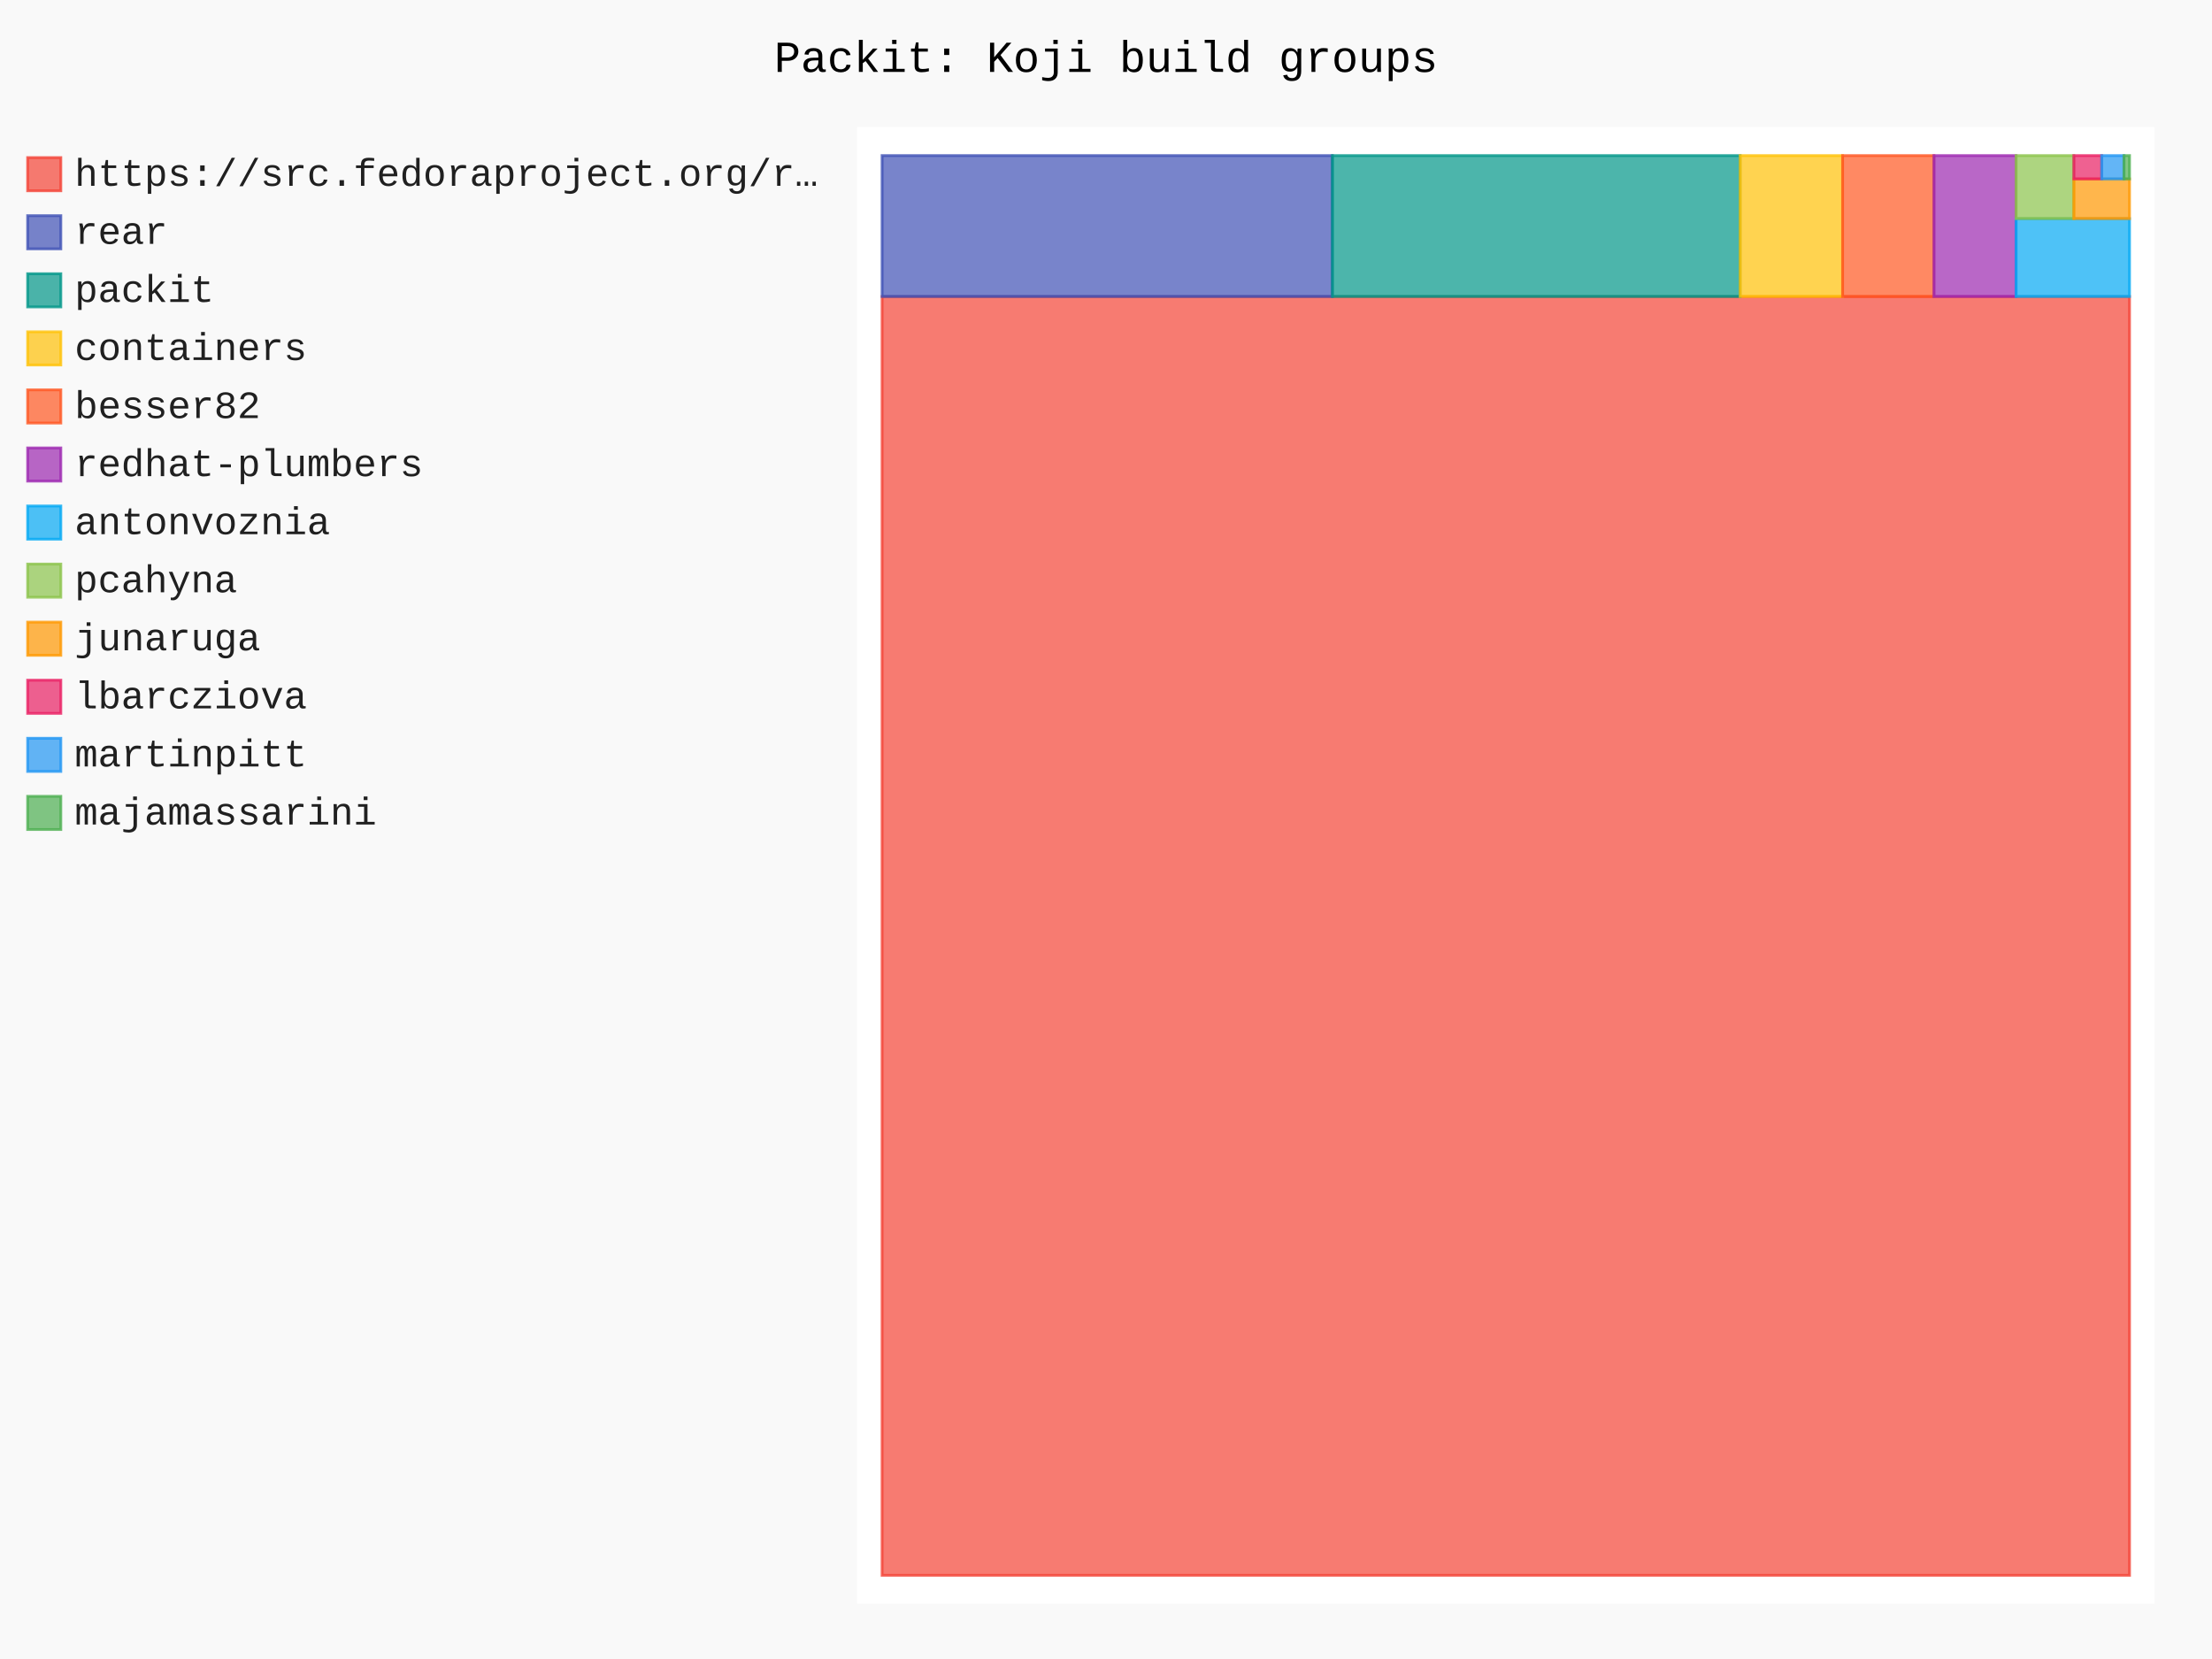
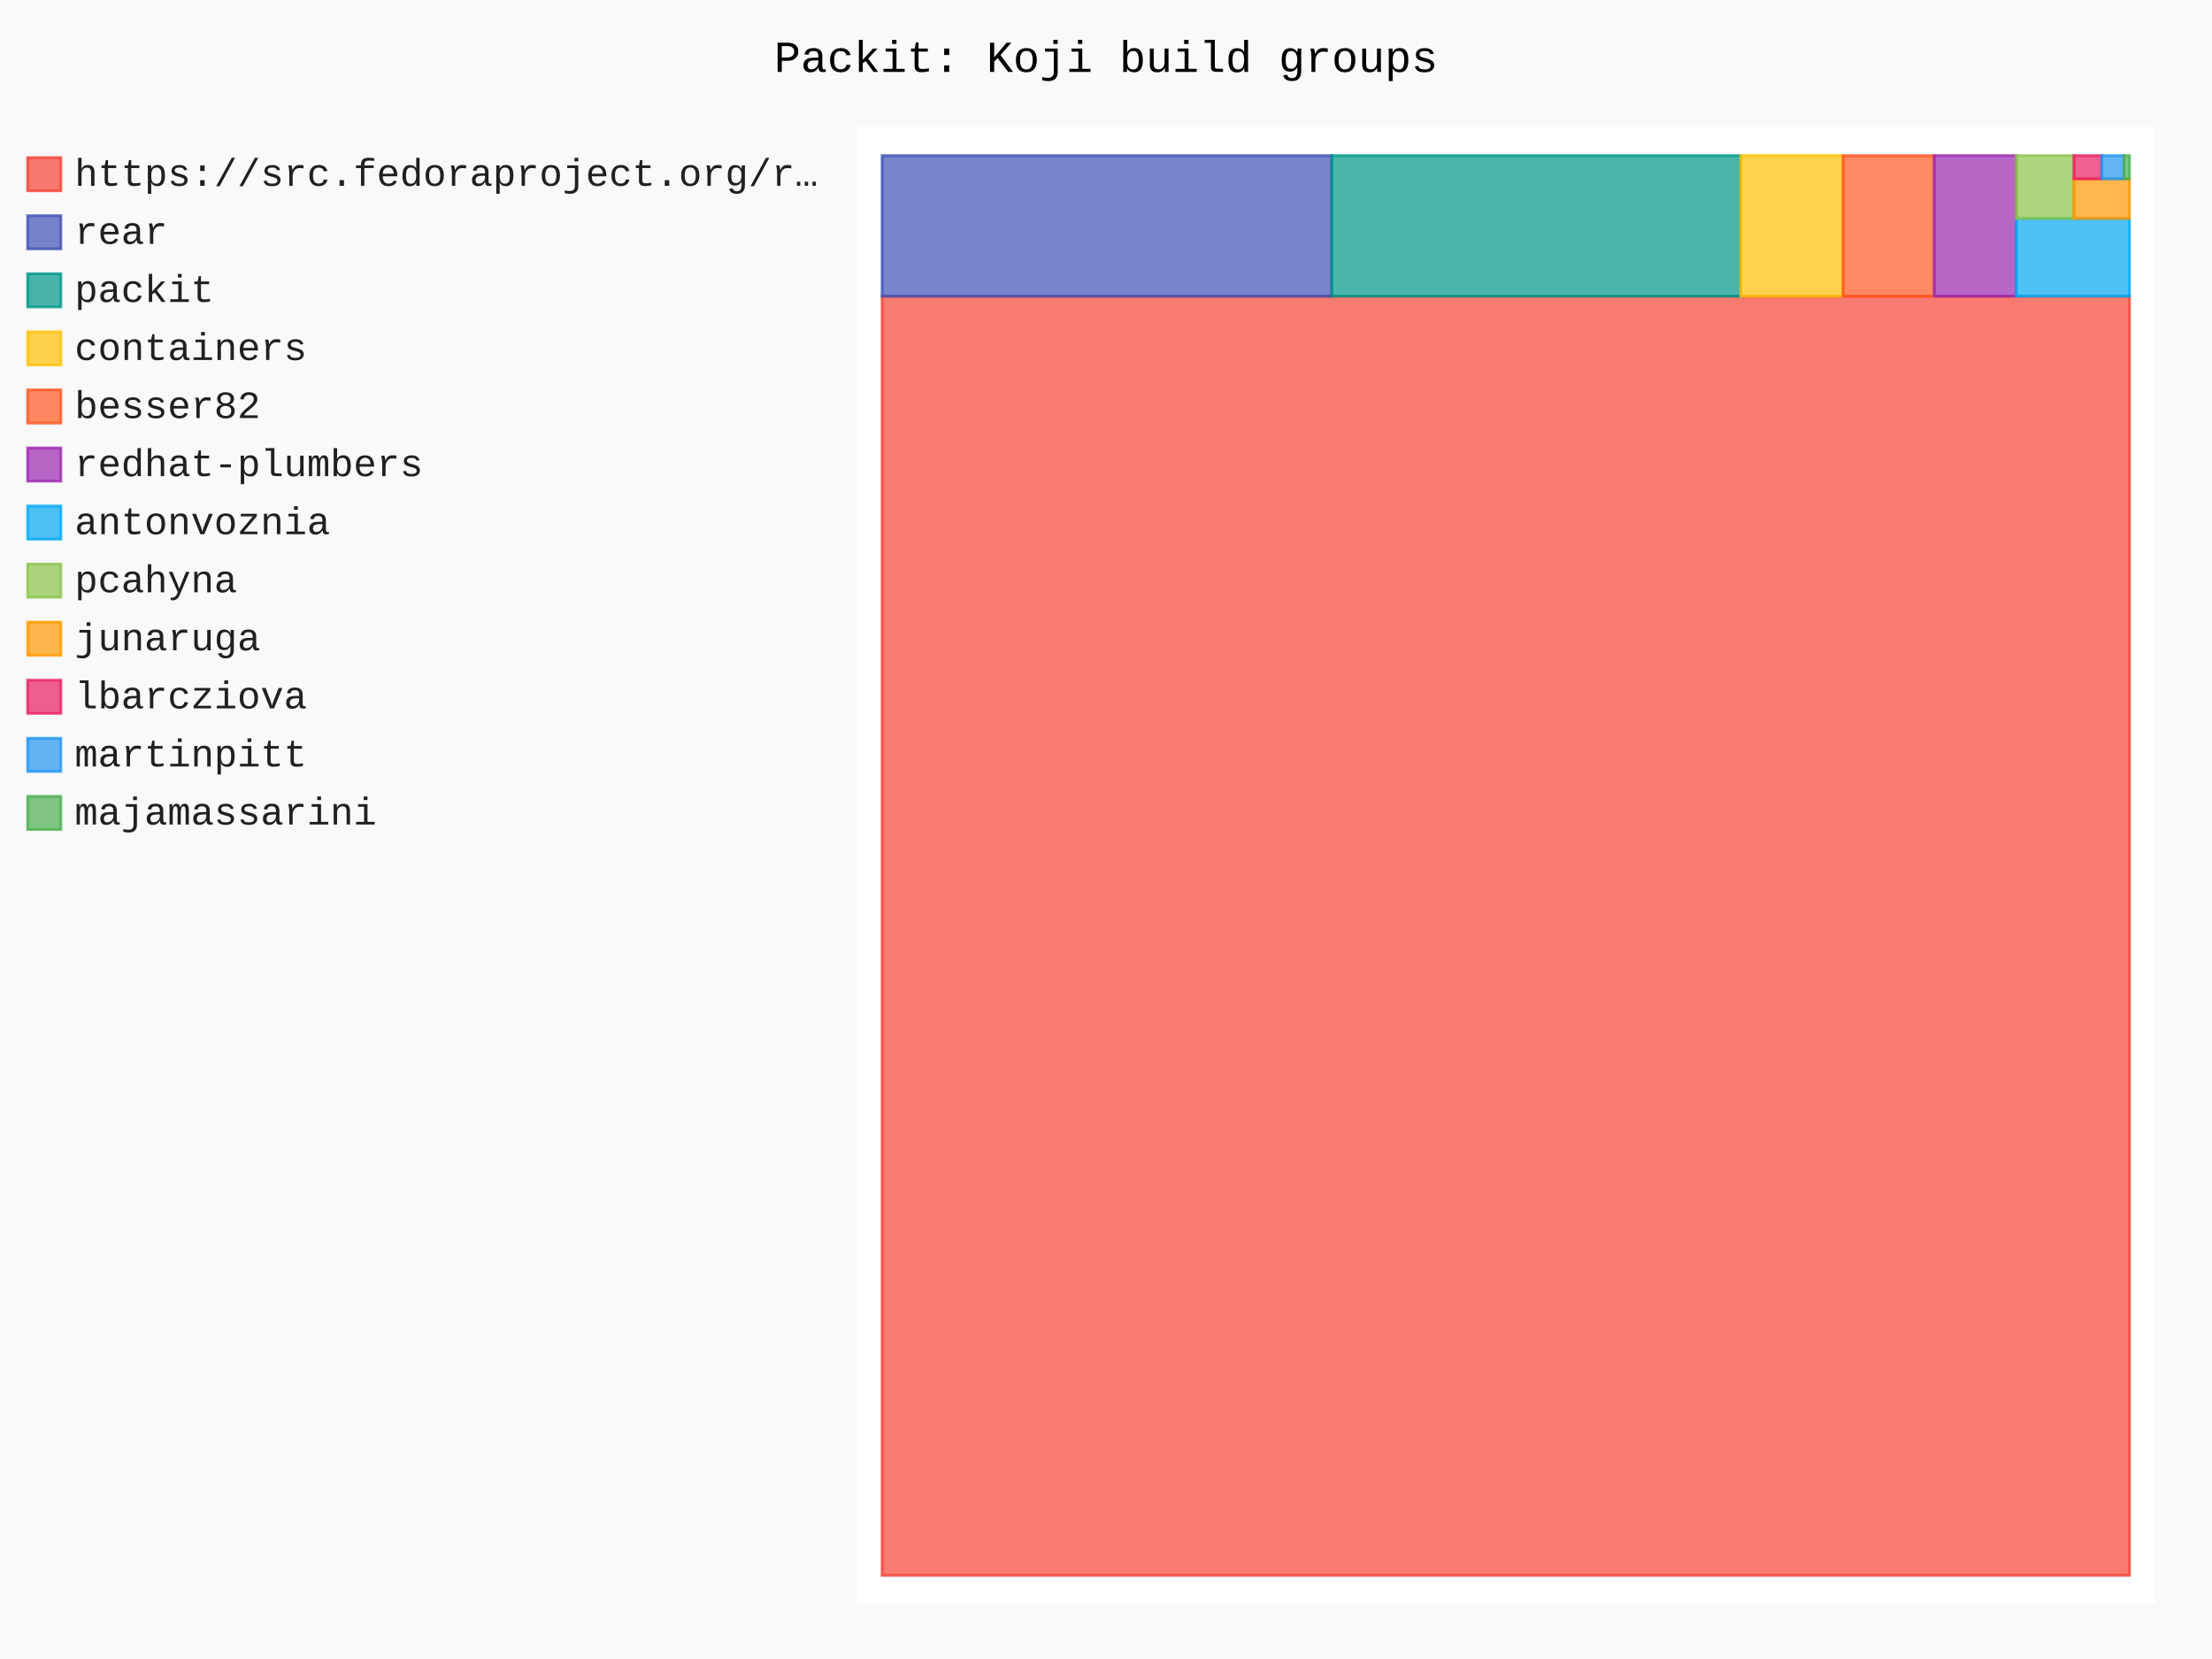
- <svg xmlns="http://www.w3.org/2000/svg" id="chart-6ef9d1dc-8ed8-4e71-8e86-bb7077682cfe" class="pygal-chart" viewBox="0 0 800 600">
+ <svg xmlns="http://www.w3.org/2000/svg" id="chart-803e6d77-3602-467f-abaa-21a00c2a2c07" class="pygal-chart" viewBox="0 0 800 600">
  <defs>
-     <style type="text/css">#chart-6ef9d1dc-8ed8-4e71-8e86-bb7077682cfe{-webkit-user-select:none;-webkit-font-smoothing:antialiased;font-family:Consolas,"Liberation Mono",Menlo,Courier,monospace}#chart-6ef9d1dc-8ed8-4e71-8e86-bb7077682cfe .title{font-family:Consolas,"Liberation Mono",Menlo,Courier,monospace;font-size:16px}#chart-6ef9d1dc-8ed8-4e71-8e86-bb7077682cfe .legends .legend text{font-family:Consolas,"Liberation Mono",Menlo,Courier,monospace;font-size:14px}#chart-6ef9d1dc-8ed8-4e71-8e86-bb7077682cfe .axis text{font-family:Consolas,"Liberation Mono",Menlo,Courier,monospace;font-size:10px}#chart-6ef9d1dc-8ed8-4e71-8e86-bb7077682cfe .axis text.major{font-family:Consolas,"Liberation Mono",Menlo,Courier,monospace;font-size:10px}#chart-6ef9d1dc-8ed8-4e71-8e86-bb7077682cfe .text-overlay text.value{font-family:Consolas,"Liberation Mono",Menlo,Courier,monospace;font-size:16px}#chart-6ef9d1dc-8ed8-4e71-8e86-bb7077682cfe .text-overlay text.label{font-family:Consolas,"Liberation Mono",Menlo,Courier,monospace;font-size:10px}#chart-6ef9d1dc-8ed8-4e71-8e86-bb7077682cfe .tooltip{font-family:Consolas,"Liberation Mono",Menlo,Courier,monospace;font-size:14px}#chart-6ef9d1dc-8ed8-4e71-8e86-bb7077682cfe text.no_data{font-family:Consolas,"Liberation Mono",Menlo,Courier,monospace;font-size:64px}
- #chart-6ef9d1dc-8ed8-4e71-8e86-bb7077682cfe{background-color:rgba(249,249,249,1)}#chart-6ef9d1dc-8ed8-4e71-8e86-bb7077682cfe path,#chart-6ef9d1dc-8ed8-4e71-8e86-bb7077682cfe line,#chart-6ef9d1dc-8ed8-4e71-8e86-bb7077682cfe rect,#chart-6ef9d1dc-8ed8-4e71-8e86-bb7077682cfe circle{-webkit-transition:150ms;-moz-transition:150ms;transition:150ms}#chart-6ef9d1dc-8ed8-4e71-8e86-bb7077682cfe .graph &gt; .background{fill:rgba(249,249,249,1)}#chart-6ef9d1dc-8ed8-4e71-8e86-bb7077682cfe .plot &gt; .background{fill:rgba(255,255,255,1)}#chart-6ef9d1dc-8ed8-4e71-8e86-bb7077682cfe .graph{fill:rgba(0,0,0,.87)}#chart-6ef9d1dc-8ed8-4e71-8e86-bb7077682cfe text.no_data{fill:rgba(0,0,0,1)}#chart-6ef9d1dc-8ed8-4e71-8e86-bb7077682cfe .title{fill:rgba(0,0,0,1)}#chart-6ef9d1dc-8ed8-4e71-8e86-bb7077682cfe .legends .legend text{fill:rgba(0,0,0,.87)}#chart-6ef9d1dc-8ed8-4e71-8e86-bb7077682cfe .legends .legend:hover text{fill:rgba(0,0,0,1)}#chart-6ef9d1dc-8ed8-4e71-8e86-bb7077682cfe .axis .line{stroke:rgba(0,0,0,1)}#chart-6ef9d1dc-8ed8-4e71-8e86-bb7077682cfe .axis .guide.line{stroke:rgba(0,0,0,.54)}#chart-6ef9d1dc-8ed8-4e71-8e86-bb7077682cfe .axis .major.line{stroke:rgba(0,0,0,.87)}#chart-6ef9d1dc-8ed8-4e71-8e86-bb7077682cfe .axis text.major{fill:rgba(0,0,0,1)}#chart-6ef9d1dc-8ed8-4e71-8e86-bb7077682cfe .axis.y .guides:hover .guide.line,#chart-6ef9d1dc-8ed8-4e71-8e86-bb7077682cfe .line-graph .axis.x .guides:hover .guide.line,#chart-6ef9d1dc-8ed8-4e71-8e86-bb7077682cfe .stackedline-graph .axis.x .guides:hover .guide.line,#chart-6ef9d1dc-8ed8-4e71-8e86-bb7077682cfe .xy-graph .axis.x .guides:hover .guide.line{stroke:rgba(0,0,0,1)}#chart-6ef9d1dc-8ed8-4e71-8e86-bb7077682cfe .axis .guides:hover text{fill:rgba(0,0,0,1)}#chart-6ef9d1dc-8ed8-4e71-8e86-bb7077682cfe .reactive{fill-opacity:.7;stroke-opacity:.8;stroke-width:1}#chart-6ef9d1dc-8ed8-4e71-8e86-bb7077682cfe .ci{stroke:rgba(0,0,0,.87)}#chart-6ef9d1dc-8ed8-4e71-8e86-bb7077682cfe .reactive.active,#chart-6ef9d1dc-8ed8-4e71-8e86-bb7077682cfe .active .reactive{fill-opacity:.8;stroke-opacity:.9;stroke-width:4}#chart-6ef9d1dc-8ed8-4e71-8e86-bb7077682cfe .ci .reactive.active{stroke-width:1.5}#chart-6ef9d1dc-8ed8-4e71-8e86-bb7077682cfe .series text{fill:rgba(0,0,0,1)}#chart-6ef9d1dc-8ed8-4e71-8e86-bb7077682cfe .tooltip rect{fill:rgba(255,255,255,1);stroke:rgba(0,0,0,1);-webkit-transition:opacity 150ms;-moz-transition:opacity 150ms;transition:opacity 150ms}#chart-6ef9d1dc-8ed8-4e71-8e86-bb7077682cfe .tooltip .label{fill:rgba(0,0,0,.87)}#chart-6ef9d1dc-8ed8-4e71-8e86-bb7077682cfe .tooltip .label{fill:rgba(0,0,0,.87)}#chart-6ef9d1dc-8ed8-4e71-8e86-bb7077682cfe .tooltip .legend{font-size:.8em;fill:rgba(0,0,0,.54)}#chart-6ef9d1dc-8ed8-4e71-8e86-bb7077682cfe .tooltip .x_label{font-size:.6em;fill:rgba(0,0,0,1)}#chart-6ef9d1dc-8ed8-4e71-8e86-bb7077682cfe .tooltip .xlink{font-size:.5em;text-decoration:underline}#chart-6ef9d1dc-8ed8-4e71-8e86-bb7077682cfe .tooltip .value{font-size:1.5em}#chart-6ef9d1dc-8ed8-4e71-8e86-bb7077682cfe .bound{font-size:.5em}#chart-6ef9d1dc-8ed8-4e71-8e86-bb7077682cfe .max-value{font-size:.75em;fill:rgba(0,0,0,.54)}#chart-6ef9d1dc-8ed8-4e71-8e86-bb7077682cfe .map-element{fill:rgba(255,255,255,1);stroke:rgba(0,0,0,.54) !important}#chart-6ef9d1dc-8ed8-4e71-8e86-bb7077682cfe .map-element .reactive{fill-opacity:inherit;stroke-opacity:inherit}#chart-6ef9d1dc-8ed8-4e71-8e86-bb7077682cfe .color-0,#chart-6ef9d1dc-8ed8-4e71-8e86-bb7077682cfe .color-0 a:visited{stroke:#F44336;fill:#F44336}#chart-6ef9d1dc-8ed8-4e71-8e86-bb7077682cfe .color-1,#chart-6ef9d1dc-8ed8-4e71-8e86-bb7077682cfe .color-1 a:visited{stroke:#3F51B5;fill:#3F51B5}#chart-6ef9d1dc-8ed8-4e71-8e86-bb7077682cfe .color-2,#chart-6ef9d1dc-8ed8-4e71-8e86-bb7077682cfe .color-2 a:visited{stroke:#009688;fill:#009688}#chart-6ef9d1dc-8ed8-4e71-8e86-bb7077682cfe .color-3,#chart-6ef9d1dc-8ed8-4e71-8e86-bb7077682cfe .color-3 a:visited{stroke:#FFC107;fill:#FFC107}#chart-6ef9d1dc-8ed8-4e71-8e86-bb7077682cfe .color-4,#chart-6ef9d1dc-8ed8-4e71-8e86-bb7077682cfe .color-4 a:visited{stroke:#FF5722;fill:#FF5722}#chart-6ef9d1dc-8ed8-4e71-8e86-bb7077682cfe .color-5,#chart-6ef9d1dc-8ed8-4e71-8e86-bb7077682cfe .color-5 a:visited{stroke:#9C27B0;fill:#9C27B0}#chart-6ef9d1dc-8ed8-4e71-8e86-bb7077682cfe .color-6,#chart-6ef9d1dc-8ed8-4e71-8e86-bb7077682cfe .color-6 a:visited{stroke:#03A9F4;fill:#03A9F4}#chart-6ef9d1dc-8ed8-4e71-8e86-bb7077682cfe .color-7,#chart-6ef9d1dc-8ed8-4e71-8e86-bb7077682cfe .color-7 a:visited{stroke:#8BC34A;fill:#8BC34A}#chart-6ef9d1dc-8ed8-4e71-8e86-bb7077682cfe .color-8,#chart-6ef9d1dc-8ed8-4e71-8e86-bb7077682cfe .color-8 a:visited{stroke:#FF9800;fill:#FF9800}#chart-6ef9d1dc-8ed8-4e71-8e86-bb7077682cfe .color-9,#chart-6ef9d1dc-8ed8-4e71-8e86-bb7077682cfe .color-9 a:visited{stroke:#E91E63;fill:#E91E63}#chart-6ef9d1dc-8ed8-4e71-8e86-bb7077682cfe .color-10,#chart-6ef9d1dc-8ed8-4e71-8e86-bb7077682cfe .color-10 a:visited{stroke:#2196F3;fill:#2196F3}#chart-6ef9d1dc-8ed8-4e71-8e86-bb7077682cfe .color-11,#chart-6ef9d1dc-8ed8-4e71-8e86-bb7077682cfe .color-11 a:visited{stroke:#4CAF50;fill:#4CAF50}#chart-6ef9d1dc-8ed8-4e71-8e86-bb7077682cfe .text-overlay .color-0 text{fill:black}#chart-6ef9d1dc-8ed8-4e71-8e86-bb7077682cfe .text-overlay .color-1 text{fill:black}#chart-6ef9d1dc-8ed8-4e71-8e86-bb7077682cfe .text-overlay .color-2 text{fill:black}#chart-6ef9d1dc-8ed8-4e71-8e86-bb7077682cfe .text-overlay .color-3 text{fill:black}#chart-6ef9d1dc-8ed8-4e71-8e86-bb7077682cfe .text-overlay .color-4 text{fill:black}#chart-6ef9d1dc-8ed8-4e71-8e86-bb7077682cfe .text-overlay .color-5 text{fill:black}#chart-6ef9d1dc-8ed8-4e71-8e86-bb7077682cfe .text-overlay .color-6 text{fill:black}#chart-6ef9d1dc-8ed8-4e71-8e86-bb7077682cfe .text-overlay .color-7 text{fill:black}#chart-6ef9d1dc-8ed8-4e71-8e86-bb7077682cfe .text-overlay .color-8 text{fill:black}#chart-6ef9d1dc-8ed8-4e71-8e86-bb7077682cfe .text-overlay .color-9 text{fill:black}#chart-6ef9d1dc-8ed8-4e71-8e86-bb7077682cfe .text-overlay .color-10 text{fill:black}#chart-6ef9d1dc-8ed8-4e71-8e86-bb7077682cfe .text-overlay .color-11 text{fill:black}
- #chart-6ef9d1dc-8ed8-4e71-8e86-bb7077682cfe text.no_data{text-anchor:middle}#chart-6ef9d1dc-8ed8-4e71-8e86-bb7077682cfe .guide.line{fill:none}#chart-6ef9d1dc-8ed8-4e71-8e86-bb7077682cfe .centered{text-anchor:middle}#chart-6ef9d1dc-8ed8-4e71-8e86-bb7077682cfe .title{text-anchor:middle}#chart-6ef9d1dc-8ed8-4e71-8e86-bb7077682cfe .legends .legend text{fill-opacity:1}#chart-6ef9d1dc-8ed8-4e71-8e86-bb7077682cfe .axis.x text{text-anchor:middle}#chart-6ef9d1dc-8ed8-4e71-8e86-bb7077682cfe .axis.x:not(.web) text[transform]{text-anchor:start}#chart-6ef9d1dc-8ed8-4e71-8e86-bb7077682cfe .axis.x:not(.web) text[transform].backwards{text-anchor:end}#chart-6ef9d1dc-8ed8-4e71-8e86-bb7077682cfe .axis.y text{text-anchor:end}#chart-6ef9d1dc-8ed8-4e71-8e86-bb7077682cfe .axis.y text[transform].backwards{text-anchor:start}#chart-6ef9d1dc-8ed8-4e71-8e86-bb7077682cfe .axis.y2 text{text-anchor:start}#chart-6ef9d1dc-8ed8-4e71-8e86-bb7077682cfe .axis.y2 text[transform].backwards{text-anchor:end}#chart-6ef9d1dc-8ed8-4e71-8e86-bb7077682cfe .axis .guide.line{stroke-dasharray:4,4;stroke:black}#chart-6ef9d1dc-8ed8-4e71-8e86-bb7077682cfe .axis .major.guide.line{stroke-dasharray:6,6;stroke:black}#chart-6ef9d1dc-8ed8-4e71-8e86-bb7077682cfe .horizontal .axis.y .guide.line,#chart-6ef9d1dc-8ed8-4e71-8e86-bb7077682cfe .horizontal .axis.y2 .guide.line,#chart-6ef9d1dc-8ed8-4e71-8e86-bb7077682cfe .vertical .axis.x .guide.line{opacity:0}#chart-6ef9d1dc-8ed8-4e71-8e86-bb7077682cfe .horizontal .axis.always_show .guide.line,#chart-6ef9d1dc-8ed8-4e71-8e86-bb7077682cfe .vertical .axis.always_show .guide.line{opacity:1 !important}#chart-6ef9d1dc-8ed8-4e71-8e86-bb7077682cfe .axis.y .guides:hover .guide.line,#chart-6ef9d1dc-8ed8-4e71-8e86-bb7077682cfe .axis.y2 .guides:hover .guide.line,#chart-6ef9d1dc-8ed8-4e71-8e86-bb7077682cfe .axis.x .guides:hover .guide.line{opacity:1}#chart-6ef9d1dc-8ed8-4e71-8e86-bb7077682cfe .axis .guides:hover text{opacity:1}#chart-6ef9d1dc-8ed8-4e71-8e86-bb7077682cfe .nofill{fill:none}#chart-6ef9d1dc-8ed8-4e71-8e86-bb7077682cfe .subtle-fill{fill-opacity:.2}#chart-6ef9d1dc-8ed8-4e71-8e86-bb7077682cfe .dot{stroke-width:1px;fill-opacity:1;stroke-opacity:1}#chart-6ef9d1dc-8ed8-4e71-8e86-bb7077682cfe .dot.active{stroke-width:5px}#chart-6ef9d1dc-8ed8-4e71-8e86-bb7077682cfe .dot.negative{fill:transparent}#chart-6ef9d1dc-8ed8-4e71-8e86-bb7077682cfe text,#chart-6ef9d1dc-8ed8-4e71-8e86-bb7077682cfe tspan{stroke:none !important}#chart-6ef9d1dc-8ed8-4e71-8e86-bb7077682cfe .series text.active{opacity:1}#chart-6ef9d1dc-8ed8-4e71-8e86-bb7077682cfe .tooltip rect{fill-opacity:.95;stroke-width:.5}#chart-6ef9d1dc-8ed8-4e71-8e86-bb7077682cfe .tooltip text{fill-opacity:1}#chart-6ef9d1dc-8ed8-4e71-8e86-bb7077682cfe .showable{visibility:hidden}#chart-6ef9d1dc-8ed8-4e71-8e86-bb7077682cfe .showable.shown{visibility:visible}#chart-6ef9d1dc-8ed8-4e71-8e86-bb7077682cfe .gauge-background{fill:rgba(229,229,229,1);stroke:none}#chart-6ef9d1dc-8ed8-4e71-8e86-bb7077682cfe .bg-lines{stroke:rgba(249,249,249,1);stroke-width:2px}</style>
+     <style type="text/css">#chart-803e6d77-3602-467f-abaa-21a00c2a2c07{-webkit-user-select:none;-webkit-font-smoothing:antialiased;font-family:Consolas,"Liberation Mono",Menlo,Courier,monospace}#chart-803e6d77-3602-467f-abaa-21a00c2a2c07 .title{font-family:Consolas,"Liberation Mono",Menlo,Courier,monospace;font-size:16px}#chart-803e6d77-3602-467f-abaa-21a00c2a2c07 .legends .legend text{font-family:Consolas,"Liberation Mono",Menlo,Courier,monospace;font-size:14px}#chart-803e6d77-3602-467f-abaa-21a00c2a2c07 .axis text{font-family:Consolas,"Liberation Mono",Menlo,Courier,monospace;font-size:10px}#chart-803e6d77-3602-467f-abaa-21a00c2a2c07 .axis text.major{font-family:Consolas,"Liberation Mono",Menlo,Courier,monospace;font-size:10px}#chart-803e6d77-3602-467f-abaa-21a00c2a2c07 .text-overlay text.value{font-family:Consolas,"Liberation Mono",Menlo,Courier,monospace;font-size:16px}#chart-803e6d77-3602-467f-abaa-21a00c2a2c07 .text-overlay text.label{font-family:Consolas,"Liberation Mono",Menlo,Courier,monospace;font-size:10px}#chart-803e6d77-3602-467f-abaa-21a00c2a2c07 .tooltip{font-family:Consolas,"Liberation Mono",Menlo,Courier,monospace;font-size:14px}#chart-803e6d77-3602-467f-abaa-21a00c2a2c07 text.no_data{font-family:Consolas,"Liberation Mono",Menlo,Courier,monospace;font-size:64px}
+ #chart-803e6d77-3602-467f-abaa-21a00c2a2c07{background-color:rgba(249,249,249,1)}#chart-803e6d77-3602-467f-abaa-21a00c2a2c07 path,#chart-803e6d77-3602-467f-abaa-21a00c2a2c07 line,#chart-803e6d77-3602-467f-abaa-21a00c2a2c07 rect,#chart-803e6d77-3602-467f-abaa-21a00c2a2c07 circle{-webkit-transition:150ms;-moz-transition:150ms;transition:150ms}#chart-803e6d77-3602-467f-abaa-21a00c2a2c07 .graph &gt; .background{fill:rgba(249,249,249,1)}#chart-803e6d77-3602-467f-abaa-21a00c2a2c07 .plot &gt; .background{fill:rgba(255,255,255,1)}#chart-803e6d77-3602-467f-abaa-21a00c2a2c07 .graph{fill:rgba(0,0,0,.87)}#chart-803e6d77-3602-467f-abaa-21a00c2a2c07 text.no_data{fill:rgba(0,0,0,1)}#chart-803e6d77-3602-467f-abaa-21a00c2a2c07 .title{fill:rgba(0,0,0,1)}#chart-803e6d77-3602-467f-abaa-21a00c2a2c07 .legends .legend text{fill:rgba(0,0,0,.87)}#chart-803e6d77-3602-467f-abaa-21a00c2a2c07 .legends .legend:hover text{fill:rgba(0,0,0,1)}#chart-803e6d77-3602-467f-abaa-21a00c2a2c07 .axis .line{stroke:rgba(0,0,0,1)}#chart-803e6d77-3602-467f-abaa-21a00c2a2c07 .axis .guide.line{stroke:rgba(0,0,0,.54)}#chart-803e6d77-3602-467f-abaa-21a00c2a2c07 .axis .major.line{stroke:rgba(0,0,0,.87)}#chart-803e6d77-3602-467f-abaa-21a00c2a2c07 .axis text.major{fill:rgba(0,0,0,1)}#chart-803e6d77-3602-467f-abaa-21a00c2a2c07 .axis.y .guides:hover .guide.line,#chart-803e6d77-3602-467f-abaa-21a00c2a2c07 .line-graph .axis.x .guides:hover .guide.line,#chart-803e6d77-3602-467f-abaa-21a00c2a2c07 .stackedline-graph .axis.x .guides:hover .guide.line,#chart-803e6d77-3602-467f-abaa-21a00c2a2c07 .xy-graph .axis.x .guides:hover .guide.line{stroke:rgba(0,0,0,1)}#chart-803e6d77-3602-467f-abaa-21a00c2a2c07 .axis .guides:hover text{fill:rgba(0,0,0,1)}#chart-803e6d77-3602-467f-abaa-21a00c2a2c07 .reactive{fill-opacity:.7;stroke-opacity:.8;stroke-width:1}#chart-803e6d77-3602-467f-abaa-21a00c2a2c07 .ci{stroke:rgba(0,0,0,.87)}#chart-803e6d77-3602-467f-abaa-21a00c2a2c07 .reactive.active,#chart-803e6d77-3602-467f-abaa-21a00c2a2c07 .active .reactive{fill-opacity:.8;stroke-opacity:.9;stroke-width:4}#chart-803e6d77-3602-467f-abaa-21a00c2a2c07 .ci .reactive.active{stroke-width:1.5}#chart-803e6d77-3602-467f-abaa-21a00c2a2c07 .series text{fill:rgba(0,0,0,1)}#chart-803e6d77-3602-467f-abaa-21a00c2a2c07 .tooltip rect{fill:rgba(255,255,255,1);stroke:rgba(0,0,0,1);-webkit-transition:opacity 150ms;-moz-transition:opacity 150ms;transition:opacity 150ms}#chart-803e6d77-3602-467f-abaa-21a00c2a2c07 .tooltip .label{fill:rgba(0,0,0,.87)}#chart-803e6d77-3602-467f-abaa-21a00c2a2c07 .tooltip .label{fill:rgba(0,0,0,.87)}#chart-803e6d77-3602-467f-abaa-21a00c2a2c07 .tooltip .legend{font-size:.8em;fill:rgba(0,0,0,.54)}#chart-803e6d77-3602-467f-abaa-21a00c2a2c07 .tooltip .x_label{font-size:.6em;fill:rgba(0,0,0,1)}#chart-803e6d77-3602-467f-abaa-21a00c2a2c07 .tooltip .xlink{font-size:.5em;text-decoration:underline}#chart-803e6d77-3602-467f-abaa-21a00c2a2c07 .tooltip .value{font-size:1.5em}#chart-803e6d77-3602-467f-abaa-21a00c2a2c07 .bound{font-size:.5em}#chart-803e6d77-3602-467f-abaa-21a00c2a2c07 .max-value{font-size:.75em;fill:rgba(0,0,0,.54)}#chart-803e6d77-3602-467f-abaa-21a00c2a2c07 .map-element{fill:rgba(255,255,255,1);stroke:rgba(0,0,0,.54) !important}#chart-803e6d77-3602-467f-abaa-21a00c2a2c07 .map-element .reactive{fill-opacity:inherit;stroke-opacity:inherit}#chart-803e6d77-3602-467f-abaa-21a00c2a2c07 .color-0,#chart-803e6d77-3602-467f-abaa-21a00c2a2c07 .color-0 a:visited{stroke:#F44336;fill:#F44336}#chart-803e6d77-3602-467f-abaa-21a00c2a2c07 .color-1,#chart-803e6d77-3602-467f-abaa-21a00c2a2c07 .color-1 a:visited{stroke:#3F51B5;fill:#3F51B5}#chart-803e6d77-3602-467f-abaa-21a00c2a2c07 .color-2,#chart-803e6d77-3602-467f-abaa-21a00c2a2c07 .color-2 a:visited{stroke:#009688;fill:#009688}#chart-803e6d77-3602-467f-abaa-21a00c2a2c07 .color-3,#chart-803e6d77-3602-467f-abaa-21a00c2a2c07 .color-3 a:visited{stroke:#FFC107;fill:#FFC107}#chart-803e6d77-3602-467f-abaa-21a00c2a2c07 .color-4,#chart-803e6d77-3602-467f-abaa-21a00c2a2c07 .color-4 a:visited{stroke:#FF5722;fill:#FF5722}#chart-803e6d77-3602-467f-abaa-21a00c2a2c07 .color-5,#chart-803e6d77-3602-467f-abaa-21a00c2a2c07 .color-5 a:visited{stroke:#9C27B0;fill:#9C27B0}#chart-803e6d77-3602-467f-abaa-21a00c2a2c07 .color-6,#chart-803e6d77-3602-467f-abaa-21a00c2a2c07 .color-6 a:visited{stroke:#03A9F4;fill:#03A9F4}#chart-803e6d77-3602-467f-abaa-21a00c2a2c07 .color-7,#chart-803e6d77-3602-467f-abaa-21a00c2a2c07 .color-7 a:visited{stroke:#8BC34A;fill:#8BC34A}#chart-803e6d77-3602-467f-abaa-21a00c2a2c07 .color-8,#chart-803e6d77-3602-467f-abaa-21a00c2a2c07 .color-8 a:visited{stroke:#FF9800;fill:#FF9800}#chart-803e6d77-3602-467f-abaa-21a00c2a2c07 .color-9,#chart-803e6d77-3602-467f-abaa-21a00c2a2c07 .color-9 a:visited{stroke:#E91E63;fill:#E91E63}#chart-803e6d77-3602-467f-abaa-21a00c2a2c07 .color-10,#chart-803e6d77-3602-467f-abaa-21a00c2a2c07 .color-10 a:visited{stroke:#2196F3;fill:#2196F3}#chart-803e6d77-3602-467f-abaa-21a00c2a2c07 .color-11,#chart-803e6d77-3602-467f-abaa-21a00c2a2c07 .color-11 a:visited{stroke:#4CAF50;fill:#4CAF50}#chart-803e6d77-3602-467f-abaa-21a00c2a2c07 .text-overlay .color-0 text{fill:black}#chart-803e6d77-3602-467f-abaa-21a00c2a2c07 .text-overlay .color-1 text{fill:black}#chart-803e6d77-3602-467f-abaa-21a00c2a2c07 .text-overlay .color-2 text{fill:black}#chart-803e6d77-3602-467f-abaa-21a00c2a2c07 .text-overlay .color-3 text{fill:black}#chart-803e6d77-3602-467f-abaa-21a00c2a2c07 .text-overlay .color-4 text{fill:black}#chart-803e6d77-3602-467f-abaa-21a00c2a2c07 .text-overlay .color-5 text{fill:black}#chart-803e6d77-3602-467f-abaa-21a00c2a2c07 .text-overlay .color-6 text{fill:black}#chart-803e6d77-3602-467f-abaa-21a00c2a2c07 .text-overlay .color-7 text{fill:black}#chart-803e6d77-3602-467f-abaa-21a00c2a2c07 .text-overlay .color-8 text{fill:black}#chart-803e6d77-3602-467f-abaa-21a00c2a2c07 .text-overlay .color-9 text{fill:black}#chart-803e6d77-3602-467f-abaa-21a00c2a2c07 .text-overlay .color-10 text{fill:black}#chart-803e6d77-3602-467f-abaa-21a00c2a2c07 .text-overlay .color-11 text{fill:black}
+ #chart-803e6d77-3602-467f-abaa-21a00c2a2c07 text.no_data{text-anchor:middle}#chart-803e6d77-3602-467f-abaa-21a00c2a2c07 .guide.line{fill:none}#chart-803e6d77-3602-467f-abaa-21a00c2a2c07 .centered{text-anchor:middle}#chart-803e6d77-3602-467f-abaa-21a00c2a2c07 .title{text-anchor:middle}#chart-803e6d77-3602-467f-abaa-21a00c2a2c07 .legends .legend text{fill-opacity:1}#chart-803e6d77-3602-467f-abaa-21a00c2a2c07 .axis.x text{text-anchor:middle}#chart-803e6d77-3602-467f-abaa-21a00c2a2c07 .axis.x:not(.web) text[transform]{text-anchor:start}#chart-803e6d77-3602-467f-abaa-21a00c2a2c07 .axis.x:not(.web) text[transform].backwards{text-anchor:end}#chart-803e6d77-3602-467f-abaa-21a00c2a2c07 .axis.y text{text-anchor:end}#chart-803e6d77-3602-467f-abaa-21a00c2a2c07 .axis.y text[transform].backwards{text-anchor:start}#chart-803e6d77-3602-467f-abaa-21a00c2a2c07 .axis.y2 text{text-anchor:start}#chart-803e6d77-3602-467f-abaa-21a00c2a2c07 .axis.y2 text[transform].backwards{text-anchor:end}#chart-803e6d77-3602-467f-abaa-21a00c2a2c07 .axis .guide.line{stroke-dasharray:4,4;stroke:black}#chart-803e6d77-3602-467f-abaa-21a00c2a2c07 .axis .major.guide.line{stroke-dasharray:6,6;stroke:black}#chart-803e6d77-3602-467f-abaa-21a00c2a2c07 .horizontal .axis.y .guide.line,#chart-803e6d77-3602-467f-abaa-21a00c2a2c07 .horizontal .axis.y2 .guide.line,#chart-803e6d77-3602-467f-abaa-21a00c2a2c07 .vertical .axis.x .guide.line{opacity:0}#chart-803e6d77-3602-467f-abaa-21a00c2a2c07 .horizontal .axis.always_show .guide.line,#chart-803e6d77-3602-467f-abaa-21a00c2a2c07 .vertical .axis.always_show .guide.line{opacity:1 !important}#chart-803e6d77-3602-467f-abaa-21a00c2a2c07 .axis.y .guides:hover .guide.line,#chart-803e6d77-3602-467f-abaa-21a00c2a2c07 .axis.y2 .guides:hover .guide.line,#chart-803e6d77-3602-467f-abaa-21a00c2a2c07 .axis.x .guides:hover .guide.line{opacity:1}#chart-803e6d77-3602-467f-abaa-21a00c2a2c07 .axis .guides:hover text{opacity:1}#chart-803e6d77-3602-467f-abaa-21a00c2a2c07 .nofill{fill:none}#chart-803e6d77-3602-467f-abaa-21a00c2a2c07 .subtle-fill{fill-opacity:.2}#chart-803e6d77-3602-467f-abaa-21a00c2a2c07 .dot{stroke-width:1px;fill-opacity:1;stroke-opacity:1}#chart-803e6d77-3602-467f-abaa-21a00c2a2c07 .dot.active{stroke-width:5px}#chart-803e6d77-3602-467f-abaa-21a00c2a2c07 .dot.negative{fill:transparent}#chart-803e6d77-3602-467f-abaa-21a00c2a2c07 text,#chart-803e6d77-3602-467f-abaa-21a00c2a2c07 tspan{stroke:none !important}#chart-803e6d77-3602-467f-abaa-21a00c2a2c07 .series text.active{opacity:1}#chart-803e6d77-3602-467f-abaa-21a00c2a2c07 .tooltip rect{fill-opacity:.95;stroke-width:.5}#chart-803e6d77-3602-467f-abaa-21a00c2a2c07 .tooltip text{fill-opacity:1}#chart-803e6d77-3602-467f-abaa-21a00c2a2c07 .showable{visibility:hidden}#chart-803e6d77-3602-467f-abaa-21a00c2a2c07 .showable.shown{visibility:visible}#chart-803e6d77-3602-467f-abaa-21a00c2a2c07 .gauge-background{fill:rgba(229,229,229,1);stroke:none}#chart-803e6d77-3602-467f-abaa-21a00c2a2c07 .bg-lines{stroke:rgba(249,249,249,1);stroke-width:2px}</style>
  </defs>
  <g class="graph treemap-graph vertical">
    <rect x="0" y="0" width="800" height="600" class="background" />
    <g transform="translate(310, 46)" class="plot">
      <rect x="0" y="0" width="469.2" height="534" class="background" />
      <g class="series serie-0 color-0">
        <g class="rects">
          <g class="rect">
-             <rect x="9.023" y="61.242" width="451.154" height="462.489" class="rect reactive tooltip-trigger" />
+             <rect x="9.023" y="61.135" width="451.154" height="462.596" class="rect reactive tooltip-trigger" />
          </g>
        </g>
      </g>
      <g class="series serie-1 color-1">
        <g class="rects">
          <g class="rect">
-             <rect x="9.023" y="10.269" width="162.843" height="50.973" class="rect reactive tooltip-trigger" />
+             <rect x="9.023" y="10.269" width="162.602" height="50.865" class="rect reactive tooltip-trigger" />
          </g>
        </g>
      </g>
      <g class="series serie-2 color-2">
        <g class="rects">
          <g class="rect">
-             <rect x="171.866" y="10.269" width="147.493" height="50.973" class="rect reactive tooltip-trigger" />
+             <rect x="171.625" y="10.269" width="147.941" height="50.865" class="rect reactive tooltip-trigger" />
          </g>
        </g>
      </g>
      <g class="series serie-3 color-3">
        <g class="rects">
          <g class="rect">
-             <rect x="319.358" y="10.269" width="37.04" height="50.973" class="rect reactive tooltip-trigger" />
+             <rect x="319.566" y="10.269" width="36.985" height="50.865" class="rect reactive tooltip-trigger" />
          </g>
        </g>
      </g>
      <g class="series serie-4 color-4">
        <g class="rects">
          <g class="rect">
-             <rect x="356.398" y="10.269" width="33.036" height="50.973" class="rect reactive tooltip-trigger" />
+             <rect x="356.551" y="10.269" width="32.987" height="50.865" class="rect reactive tooltip-trigger" />
          </g>
        </g>
      </g>
      <g class="series serie-5 color-5">
        <g class="rects">
          <g class="rect">
-             <rect x="389.434" y="10.269" width="29.699" height="50.973" class="rect reactive tooltip-trigger" />
+             <rect x="389.538" y="10.269" width="29.655" height="50.865" class="rect reactive tooltip-trigger" />
          </g>
        </g>
      </g>
      <g class="series serie-6 color-6">
        <g class="rects">
          <g class="rect">
-             <rect x="419.133" y="33.062" width="41.044" height="28.18" class="rect reactive tooltip-trigger" />
+             <rect x="419.193" y="33.014" width="40.984" height="28.121" class="rect reactive tooltip-trigger" />
          </g>
        </g>
      </g>
      <g class="series serie-7 color-7">
        <g class="rects">
          <g class="rect">
-             <rect x="419.133" y="10.269" width="20.895" height="22.793" class="rect reactive tooltip-trigger" />
+             <rect x="419.193" y="10.269" width="20.864" height="22.745" class="rect reactive tooltip-trigger" />
          </g>
        </g>
      </g>
      <g class="series serie-8 color-8">
        <g class="rects">
          <g class="rect">
-             <rect x="440.028" y="18.711" width="20.149" height="14.351" class="rect reactive tooltip-trigger" />
+             <rect x="440.058" y="18.693" width="20.119" height="14.321" class="rect reactive tooltip-trigger" />
          </g>
        </g>
      </g>
      <g class="series serie-9 color-9">
        <g class="rects">
          <g class="rect">
-             <rect x="440.028" y="10.269" width="10.075" height="8.442" class="rect reactive tooltip-trigger" />
+             <rect x="440.058" y="10.269" width="10.06" height="8.424" class="rect reactive tooltip-trigger" />
          </g>
        </g>
      </g>
      <g class="series serie-10 color-10">
        <g class="rects">
          <g class="rect">
-             <rect x="450.102" y="10.269" width="8.06" height="8.442" class="rect reactive tooltip-trigger" />
+             <rect x="450.117" y="10.269" width="8.048" height="8.424" class="rect reactive tooltip-trigger" />
          </g>
        </g>
      </g>
      <g class="series serie-11 color-11">
        <g class="rects">
          <g class="rect">
-             <rect x="458.162" y="10.269" width="2.015" height="8.442" class="rect reactive tooltip-trigger" />
+             <rect x="458.165" y="10.269" width="2.012" height="8.424" class="rect reactive tooltip-trigger" />
          </g>
        </g>
      </g>
    </g>
    <g class="titles">
      <text x="400.0" y="26" class="title plot_title">Packit: Koji build groups</text>
    </g>
    <g transform="translate(310, 46)" class="plot overlay">
      <g class="series serie-0 color-0" />
      <g class="series serie-1 color-1" />
      <g class="series serie-2 color-2" />
      <g class="series serie-3 color-3" />
      <g class="series serie-4 color-4" />
      <g class="series serie-5 color-5" />
      <g class="series serie-6 color-6" />
      <g class="series serie-7 color-7" />
      <g class="series serie-8 color-8" />
      <g class="series serie-9 color-9" />
      <g class="series serie-10 color-10" />
      <g class="series serie-11 color-11" />
    </g>
    <g transform="translate(310, 46)" class="plot text-overlay">
      <g class="series serie-0 color-0" />
      <g class="series serie-1 color-1" />
      <g class="series serie-2 color-2" />
      <g class="series serie-3 color-3" />
      <g class="series serie-4 color-4" />
      <g class="series serie-5 color-5" />
      <g class="series serie-6 color-6" />
      <g class="series serie-7 color-7" />
      <g class="series serie-8 color-8" />
      <g class="series serie-9 color-9" />
      <g class="series serie-10 color-10" />
      <g class="series serie-11 color-11" />
    </g>
    <g transform="translate(310, 46)" class="plot tooltip-overlay">
      <g transform="translate(0 0)" style="opacity: 0" class="tooltip">
        <rect rx="0" ry="0" width="0" height="0" class="tooltip-box" />
        <g class="text" />
      </g>
    </g>
    <g transform="translate(10, 56)" class="legends">
      <g id="activate-serie-0" class="legend reactive activate-serie">
        <rect x="0.0" y="1.0" width="12" height="12" class="color-0 reactive" />
        <text x="17.0" y="11.2">https://src.fedoraproject.org/r…</text>
      </g>
      <g id="activate-serie-1" class="legend reactive activate-serie">
        <rect x="0.0" y="22.0" width="12" height="12" class="color-1 reactive" />
        <text x="17.0" y="32.2">rear</text>
      </g>
      <g id="activate-serie-2" class="legend reactive activate-serie">
        <rect x="0.0" y="43.0" width="12" height="12" class="color-2 reactive" />
        <text x="17.0" y="53.2">packit</text>
      </g>
      <g id="activate-serie-3" class="legend reactive activate-serie">
        <rect x="0.0" y="64.0" width="12" height="12" class="color-3 reactive" />
        <text x="17.0" y="74.2">containers</text>
      </g>
      <g id="activate-serie-4" class="legend reactive activate-serie">
        <rect x="0.0" y="85.0" width="12" height="12" class="color-4 reactive" />
        <text x="17.0" y="95.2">besser82</text>
      </g>
      <g id="activate-serie-5" class="legend reactive activate-serie">
        <rect x="0.0" y="106.0" width="12" height="12" class="color-5 reactive" />
        <text x="17.0" y="116.2">redhat-plumbers</text>
      </g>
      <g id="activate-serie-6" class="legend reactive activate-serie">
        <rect x="0.0" y="127.0" width="12" height="12" class="color-6 reactive" />
        <text x="17.0" y="137.2">antonvoznia</text>
      </g>
      <g id="activate-serie-7" class="legend reactive activate-serie">
        <rect x="0.0" y="148.0" width="12" height="12" class="color-7 reactive" />
        <text x="17.0" y="158.2">pcahyna</text>
      </g>
      <g id="activate-serie-8" class="legend reactive activate-serie">
        <rect x="0.0" y="169.0" width="12" height="12" class="color-8 reactive" />
        <text x="17.0" y="179.2">junaruga</text>
      </g>
      <g id="activate-serie-9" class="legend reactive activate-serie">
        <rect x="0.0" y="190.0" width="12" height="12" class="color-9 reactive" />
        <text x="17.0" y="200.2">lbarcziova</text>
      </g>
      <g id="activate-serie-10" class="legend reactive activate-serie">
        <rect x="0.0" y="211.0" width="12" height="12" class="color-10 reactive" />
        <text x="17.0" y="221.2">martinpitt</text>
      </g>
      <g id="activate-serie-11" class="legend reactive activate-serie">
        <rect x="0.0" y="232.0" width="12" height="12" class="color-11 reactive" />
        <text x="17.0" y="242.2">majamassarini</text>
      </g>
    </g>
    <g transform="translate(790, 56)" class="legends" />
  </g>
</svg>
